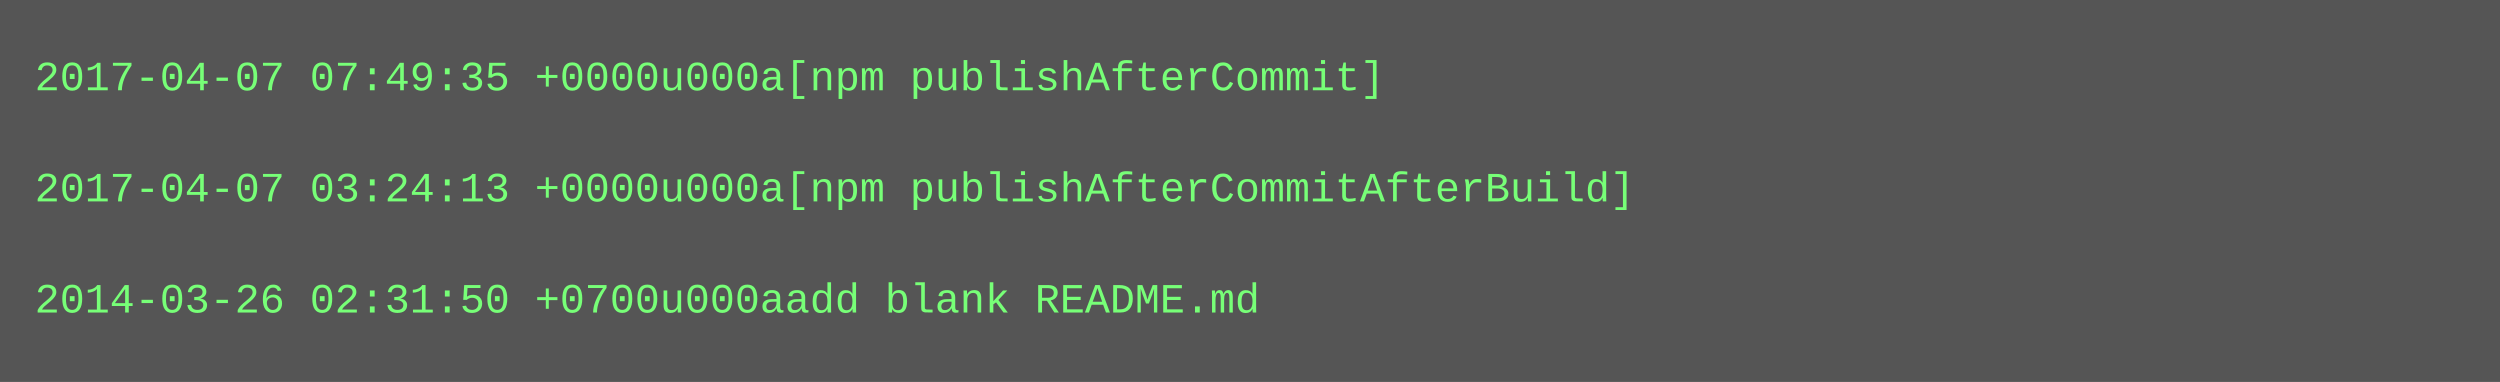
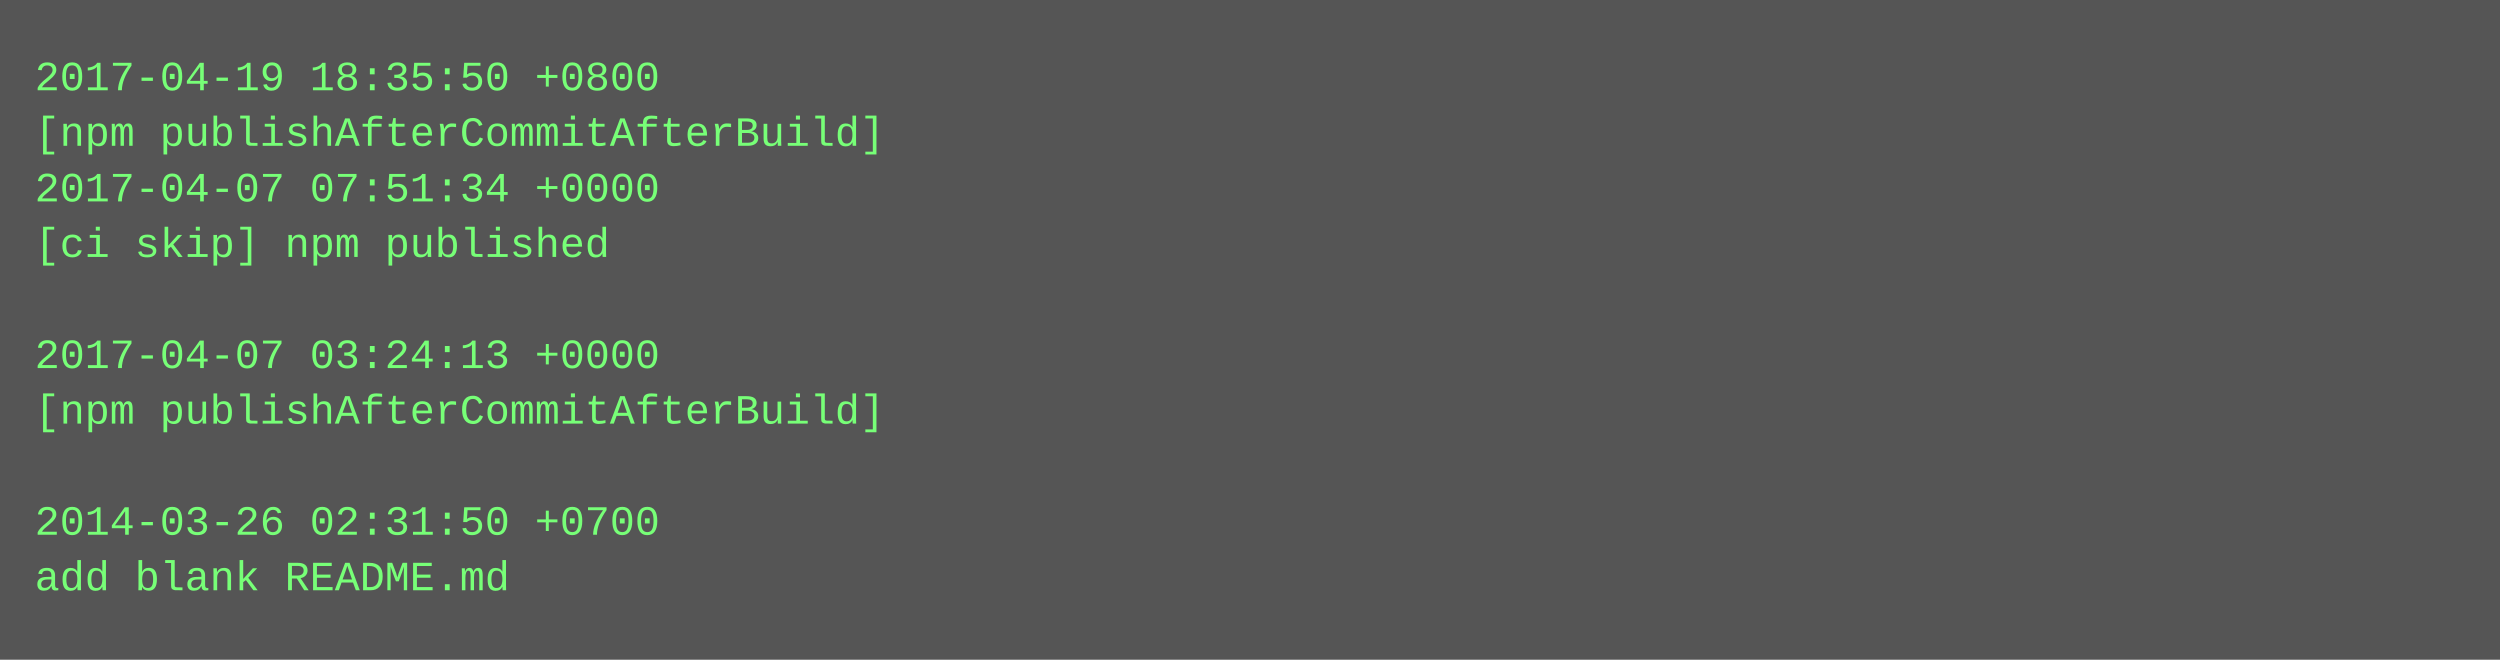
- <svg xmlns="http://www.w3.org/2000/svg" height="110" width="720">
-   <rect height="110" fill="#555" width="720" />
+ <svg xmlns="http://www.w3.org/2000/svg" height="190" width="720">
+   <rect height="190" fill="#555" width="720" />
  <text fill="#7f7" font-family="Courier New" font-size="12" xml:space="preserve">
-     <tspan x="10" y="26">2017-04-07 07:49:35 +0000u000a[npm publishAfterCommit]</tspan>
-     <tspan x="10" y="42" />
-     <tspan x="10" y="58">2017-04-07 03:24:13 +0000u000a[npm publishAfterCommitAfterBuild]</tspan>
-     <tspan x="10" y="74" />
-     <tspan x="10" y="90">2014-03-26 02:31:50 +0700u000aadd blank README.md</tspan>
+     <tspan x="10" y="26">2017-04-19 18:35:50 +0800</tspan>
+     <tspan x="10" y="42">[npm publishAfterCommitAfterBuild]</tspan>
+     <tspan x="10" y="58">2017-04-07 07:51:34 +0000</tspan>
+     <tspan x="10" y="74">[ci skip] npm published</tspan>
+     <tspan x="10" y="90" />
+     <tspan x="10" y="106">2017-04-07 03:24:13 +0000</tspan>
+     <tspan x="10" y="122">[npm publishAfterCommitAfterBuild]</tspan>
+     <tspan x="10" y="138" />
+     <tspan x="10" y="154">2014-03-26 02:31:50 +0700</tspan>
+     <tspan x="10" y="170">add blank README.md</tspan>
  </text>
</svg>
